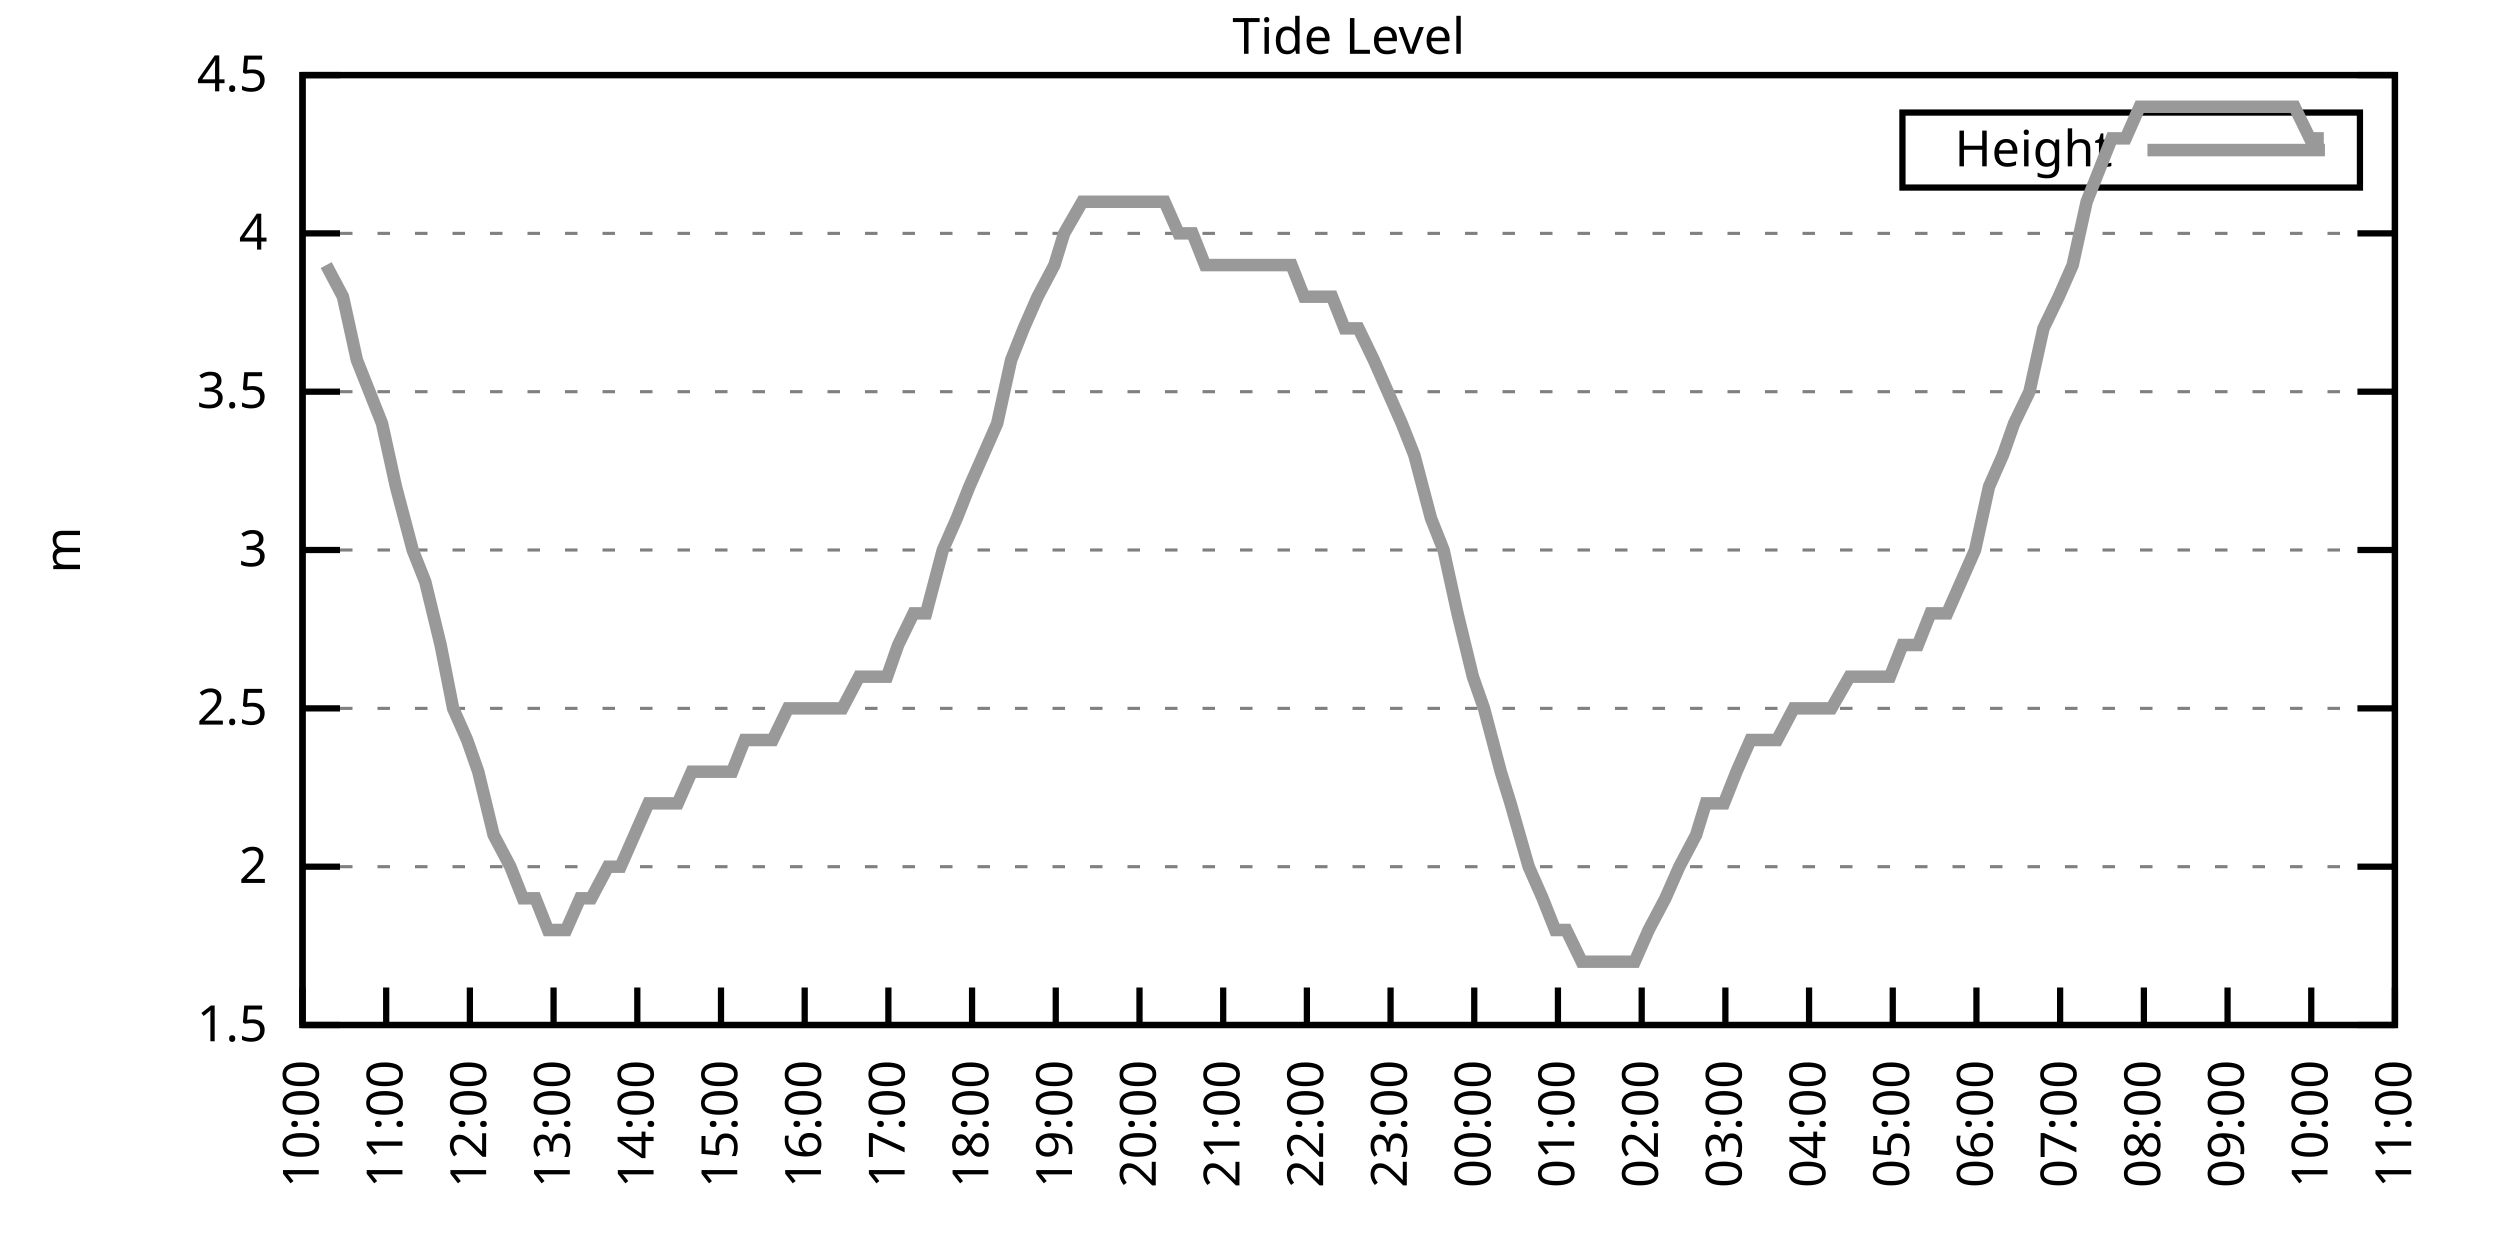
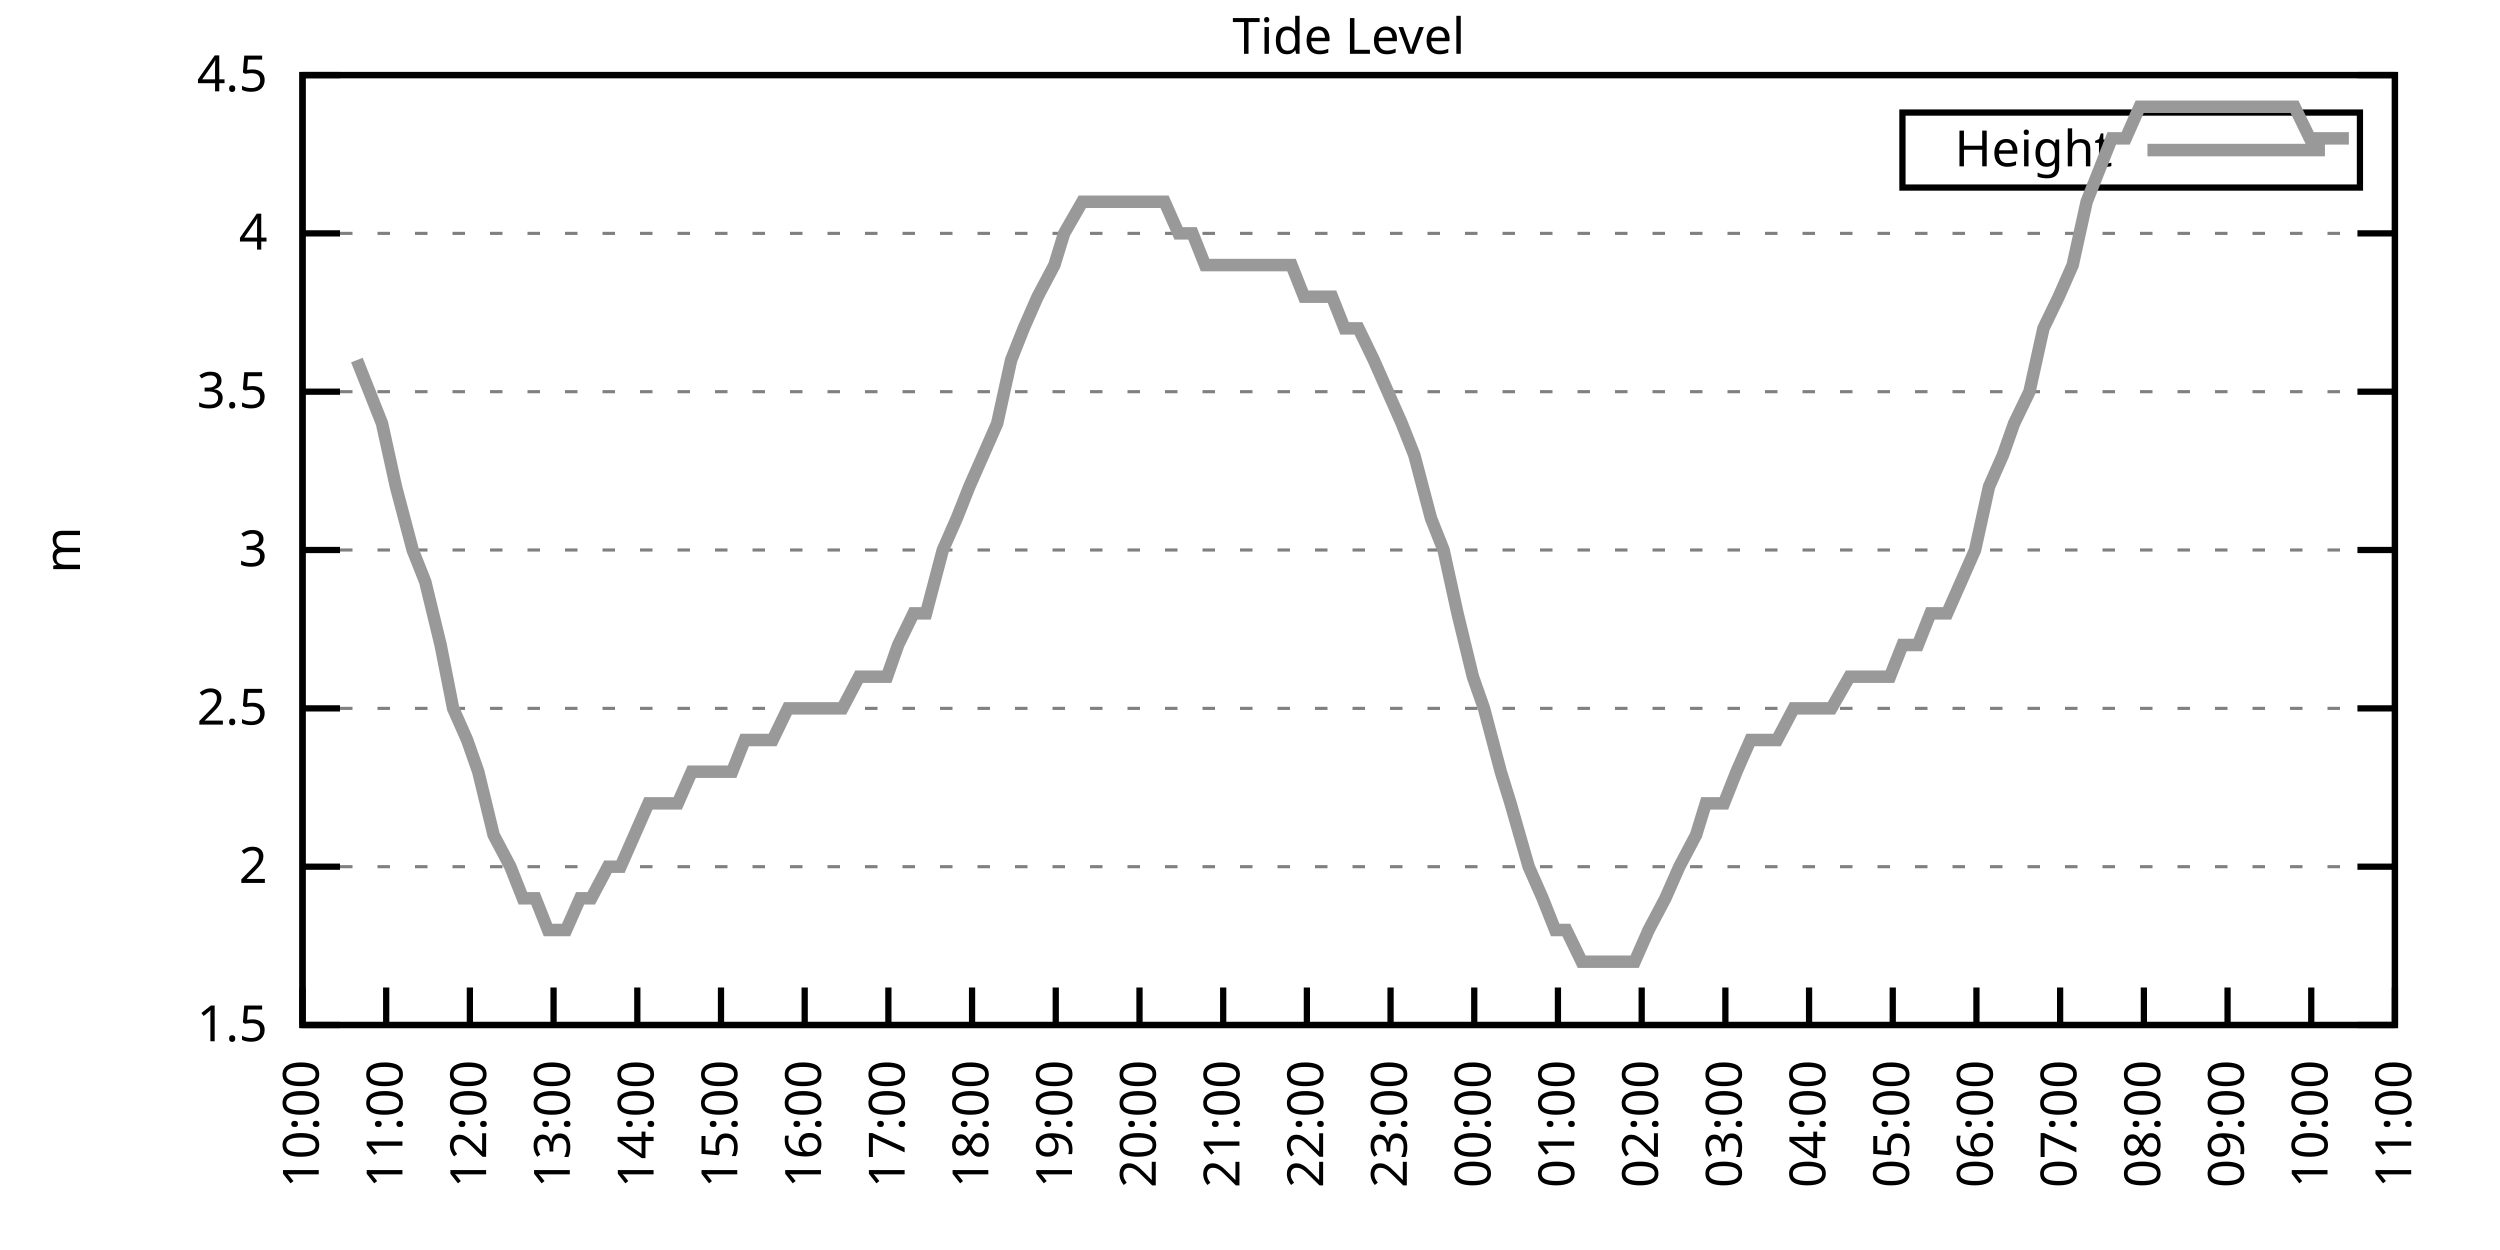
<svg xmlns="http://www.w3.org/2000/svg" xmlns:xlink="http://www.w3.org/1999/xlink" width="400" height="200" viewBox="0 0 400 200">
  <g id="gnuplot_canvas">
    <rect x="0" y="0" width="400" height="200" fill="none" />
    <defs>
      <circle id="gpDot" r="0.5" stroke-width="0.5" stroke="currentColor" />
      <path id="gpPt0" stroke-width="0.333" stroke="currentColor" d="M-1,0 h2 M0,-1 v2" />
      <path id="gpPt1" stroke-width="0.333" stroke="currentColor" d="M-1,-1 L1,1 M1,-1 L-1,1" />
      <path id="gpPt2" stroke-width="0.333" stroke="currentColor" d="M-1,0 L1,0 M0,-1 L0,1 M-1,-1 L1,1 M-1,1 L1,-1" />
      <rect id="gpPt3" stroke-width="0.333" stroke="currentColor" x="-1" y="-1" width="2" height="2" />
      <rect id="gpPt4" stroke-width="0.333" stroke="currentColor" fill="currentColor" x="-1" y="-1" width="2" height="2" />
      <circle id="gpPt5" stroke-width="0.333" stroke="currentColor" cx="0" cy="0" r="1" />
      <use xlink:href="#gpPt5" id="gpPt6" fill="currentColor" stroke="none" />
      <path id="gpPt7" stroke-width="0.333" stroke="currentColor" d="M0,-1.33 L-1.33,0.67 L1.33,0.67 z" />
      <use xlink:href="#gpPt7" id="gpPt8" fill="currentColor" stroke="none" />
      <use xlink:href="#gpPt7" id="gpPt9" stroke="currentColor" transform="rotate(180)" />
      <use xlink:href="#gpPt9" id="gpPt10" fill="currentColor" stroke="none" />
      <use xlink:href="#gpPt3" id="gpPt11" stroke="currentColor" transform="rotate(45)" />
      <use xlink:href="#gpPt11" id="gpPt12" fill="currentColor" stroke="none" />
      <path id="gpPt13" stroke-width="0.333" stroke="currentColor" d="M0,1.330 L1.265,0.411 L0.782,-1.067 L-0.782,-1.076 L-1.265,0.411 z" />
      <use xlink:href="#gpPt13" id="gpPt14" fill="currentColor" stroke="none" />
      <filter id="textbox" filterUnits="objectBoundingBox" x="0" y="0" height="1" width="1">
        <feFlood flood-color="white" flood-opacity="1" result="bgnd" />
        <feComposite in="SourceGraphic" in2="bgnd" operator="atop" />
      </filter>
      <filter id="greybox" filterUnits="objectBoundingBox" x="0" y="0" height="1" width="1">
        <feFlood flood-color="lightgrey" flood-opacity="1" result="grey" />
        <feComposite in="SourceGraphic" in2="grey" operator="atop" />
      </filter>
    </defs>
    <g fill="none" color="white" stroke="currentColor" stroke-width="1.00" stroke-linecap="butt" stroke-linejoin="miter">
</g>
    <g fill="none" color="black" stroke="currentColor" stroke-width="1.00" stroke-linecap="butt" stroke-linejoin="miter">
      <g stroke="none" shape-rendering="crispEdges">
        <polygon fill="rgb(255, 255, 255)" points="48.40,164.00 383.18,164.00 383.18,12.02 48.40,12.02 " />
      </g>
    </g>
    <g fill="none" color="black" stroke="currentColor" stroke-width="1.00" stroke-linecap="butt" stroke-linejoin="miter">
</g>
    <g fill="none" color="black" stroke="black" stroke-width="0.50" stroke-linecap="butt" stroke-linejoin="miter">
</g>
    <g fill="none" color="gray" stroke="currentColor" stroke-width="0.50" stroke-linecap="butt" stroke-linejoin="miter">
      <path stroke="gray" stroke-dasharray="2,4" class="gridline" d="M48.40,164.00 L383.19,164.00  " />
    </g>
    <g fill="none" color="gray" stroke="gray" stroke-width="1.00" stroke-linecap="butt" stroke-linejoin="miter">
</g>
    <g fill="none" color="black" stroke="currentColor" stroke-width="1.00" stroke-linecap="butt" stroke-linejoin="miter">
      <path stroke="black" d="M48.40,164.00 L54.40,164.00 M383.19,164.00 L377.19,164.00  " />
      <g transform="translate(42.80,166.60)" stroke="none" fill="black" font-family="Sans" font-size="8.00" text-anchor="end">
        <text>
          <tspan font-family="Sans"> 1.5</tspan>
        </text>
      </g>
    </g>
    <g fill="none" color="black" stroke="currentColor" stroke-width="1.00" stroke-linecap="butt" stroke-linejoin="miter">
</g>
    <g fill="none" color="black" stroke="black" stroke-width="0.50" stroke-linecap="butt" stroke-linejoin="miter">
</g>
    <g fill="none" color="gray" stroke="currentColor" stroke-width="0.50" stroke-linecap="butt" stroke-linejoin="miter">
      <path stroke="gray" stroke-dasharray="2,4" class="gridline" d="M48.40,138.67 L383.19,138.67  " />
    </g>
    <g fill="none" color="gray" stroke="gray" stroke-width="1.00" stroke-linecap="butt" stroke-linejoin="miter">
</g>
    <g fill="none" color="black" stroke="currentColor" stroke-width="1.00" stroke-linecap="butt" stroke-linejoin="miter">
      <path stroke="black" d="M48.40,138.67 L54.40,138.67 M383.19,138.67 L377.19,138.67  " />
      <g transform="translate(42.80,141.27)" stroke="none" fill="black" font-family="Sans" font-size="8.00" text-anchor="end">
        <text>
          <tspan font-family="Sans"> 2</tspan>
        </text>
      </g>
    </g>
    <g fill="none" color="black" stroke="currentColor" stroke-width="1.00" stroke-linecap="butt" stroke-linejoin="miter">
</g>
    <g fill="none" color="black" stroke="black" stroke-width="0.50" stroke-linecap="butt" stroke-linejoin="miter">
</g>
    <g fill="none" color="gray" stroke="currentColor" stroke-width="0.50" stroke-linecap="butt" stroke-linejoin="miter">
      <path stroke="gray" stroke-dasharray="2,4" class="gridline" d="M48.40,113.34 L383.19,113.34  " />
    </g>
    <g fill="none" color="gray" stroke="gray" stroke-width="1.00" stroke-linecap="butt" stroke-linejoin="miter">
</g>
    <g fill="none" color="black" stroke="currentColor" stroke-width="1.00" stroke-linecap="butt" stroke-linejoin="miter">
      <path stroke="black" d="M48.40,113.34 L54.40,113.34 M383.19,113.34 L377.19,113.34  " />
      <g transform="translate(42.80,115.94)" stroke="none" fill="black" font-family="Sans" font-size="8.00" text-anchor="end">
        <text>
          <tspan font-family="Sans"> 2.5</tspan>
        </text>
      </g>
    </g>
    <g fill="none" color="black" stroke="currentColor" stroke-width="1.00" stroke-linecap="butt" stroke-linejoin="miter">
</g>
    <g fill="none" color="black" stroke="black" stroke-width="0.50" stroke-linecap="butt" stroke-linejoin="miter">
</g>
    <g fill="none" color="gray" stroke="currentColor" stroke-width="0.50" stroke-linecap="butt" stroke-linejoin="miter">
      <path stroke="gray" stroke-dasharray="2,4" class="gridline" d="M48.40,88.00 L383.19,88.00  " />
    </g>
    <g fill="none" color="gray" stroke="gray" stroke-width="1.00" stroke-linecap="butt" stroke-linejoin="miter">
</g>
    <g fill="none" color="black" stroke="currentColor" stroke-width="1.00" stroke-linecap="butt" stroke-linejoin="miter">
      <path stroke="black" d="M48.40,88.00 L54.40,88.00 M383.19,88.00 L377.19,88.00  " />
      <g transform="translate(42.80,90.60)" stroke="none" fill="black" font-family="Sans" font-size="8.00" text-anchor="end">
        <text>
          <tspan font-family="Sans"> 3</tspan>
        </text>
      </g>
    </g>
    <g fill="none" color="black" stroke="currentColor" stroke-width="1.00" stroke-linecap="butt" stroke-linejoin="miter">
</g>
    <g fill="none" color="black" stroke="black" stroke-width="0.50" stroke-linecap="butt" stroke-linejoin="miter">
</g>
    <g fill="none" color="gray" stroke="currentColor" stroke-width="0.50" stroke-linecap="butt" stroke-linejoin="miter">
      <path stroke="gray" stroke-dasharray="2,4" class="gridline" d="M48.40,62.67 L383.19,62.67  " />
    </g>
    <g fill="none" color="gray" stroke="gray" stroke-width="1.00" stroke-linecap="butt" stroke-linejoin="miter">
</g>
    <g fill="none" color="black" stroke="currentColor" stroke-width="1.00" stroke-linecap="butt" stroke-linejoin="miter">
      <path stroke="black" d="M48.40,62.67 L54.40,62.67 M383.19,62.67 L377.19,62.67  " />
      <g transform="translate(42.80,65.27)" stroke="none" fill="black" font-family="Sans" font-size="8.00" text-anchor="end">
        <text>
          <tspan font-family="Sans"> 3.5</tspan>
        </text>
      </g>
    </g>
    <g fill="none" color="black" stroke="currentColor" stroke-width="1.00" stroke-linecap="butt" stroke-linejoin="miter">
</g>
    <g fill="none" color="black" stroke="black" stroke-width="0.50" stroke-linecap="butt" stroke-linejoin="miter">
</g>
    <g fill="none" color="gray" stroke="currentColor" stroke-width="0.50" stroke-linecap="butt" stroke-linejoin="miter">
      <path stroke="gray" stroke-dasharray="2,4" class="gridline" d="M48.40,37.34 L383.19,37.34  " />
    </g>
    <g fill="none" color="gray" stroke="gray" stroke-width="1.00" stroke-linecap="butt" stroke-linejoin="miter">
</g>
    <g fill="none" color="black" stroke="currentColor" stroke-width="1.00" stroke-linecap="butt" stroke-linejoin="miter">
      <path stroke="black" d="M48.40,37.34 L54.40,37.34 M383.19,37.34 L377.19,37.34  " />
      <g transform="translate(42.80,39.94)" stroke="none" fill="black" font-family="Sans" font-size="8.00" text-anchor="end">
        <text>
          <tspan font-family="Sans"> 4</tspan>
        </text>
      </g>
    </g>
    <g fill="none" color="black" stroke="currentColor" stroke-width="1.00" stroke-linecap="butt" stroke-linejoin="miter">
</g>
    <g fill="none" color="black" stroke="black" stroke-width="0.50" stroke-linecap="butt" stroke-linejoin="miter">
</g>
    <g fill="none" color="gray" stroke="currentColor" stroke-width="0.50" stroke-linecap="butt" stroke-linejoin="miter">
      <path stroke="gray" stroke-dasharray="2,4" class="gridline" d="M48.40,12.01 L383.19,12.01  " />
    </g>
    <g fill="none" color="gray" stroke="gray" stroke-width="1.00" stroke-linecap="butt" stroke-linejoin="miter">
</g>
    <g fill="none" color="black" stroke="currentColor" stroke-width="1.00" stroke-linecap="butt" stroke-linejoin="miter">
      <path stroke="black" d="M48.40,12.01 L54.40,12.01 M383.19,12.01 L377.19,12.01  " />
      <g transform="translate(42.80,14.61)" stroke="none" fill="black" font-family="Sans" font-size="8.00" text-anchor="end">
        <text>
          <tspan font-family="Sans"> 4.5</tspan>
        </text>
      </g>
    </g>
    <g fill="none" color="black" stroke="currentColor" stroke-width="1.00" stroke-linecap="butt" stroke-linejoin="miter">
      <path stroke="black" d="M48.40,164.00 L48.40,158.00  " />
      <g transform="translate(51.00,169.60) rotate(270.00)" stroke="none" fill="black" font-family="Sans" font-size="8.00" text-anchor="end">
        <text>
          <tspan font-family="Sans">10:00</tspan>
        </text>
      </g>
    </g>
    <g fill="none" color="black" stroke="currentColor" stroke-width="1.00" stroke-linecap="butt" stroke-linejoin="miter">
      <path stroke="black" d="M61.79,164.00 L61.79,158.00  " />
      <g transform="translate(64.39,169.60) rotate(270.00)" stroke="none" fill="black" font-family="Sans" font-size="8.00" text-anchor="end">
        <text>
          <tspan font-family="Sans">11:00</tspan>
        </text>
      </g>
    </g>
    <g fill="none" color="black" stroke="currentColor" stroke-width="1.00" stroke-linecap="butt" stroke-linejoin="miter">
      <path stroke="black" d="M75.18,164.00 L75.18,158.00  " />
      <g transform="translate(77.78,169.60) rotate(270.00)" stroke="none" fill="black" font-family="Sans" font-size="8.00" text-anchor="end">
        <text>
          <tspan font-family="Sans">12:00</tspan>
        </text>
      </g>
    </g>
    <g fill="none" color="black" stroke="currentColor" stroke-width="1.00" stroke-linecap="butt" stroke-linejoin="miter">
      <path stroke="black" d="M88.57,164.00 L88.57,158.00  " />
      <g transform="translate(91.17,169.60) rotate(270.00)" stroke="none" fill="black" font-family="Sans" font-size="8.00" text-anchor="end">
        <text>
          <tspan font-family="Sans">13:00</tspan>
        </text>
      </g>
    </g>
    <g fill="none" color="black" stroke="currentColor" stroke-width="1.00" stroke-linecap="butt" stroke-linejoin="miter">
      <path stroke="black" d="M101.97,164.00 L101.97,158.00  " />
      <g transform="translate(104.57,169.60) rotate(270.00)" stroke="none" fill="black" font-family="Sans" font-size="8.00" text-anchor="end">
        <text>
          <tspan font-family="Sans">14:00</tspan>
        </text>
      </g>
    </g>
    <g fill="none" color="black" stroke="currentColor" stroke-width="1.00" stroke-linecap="butt" stroke-linejoin="miter">
      <path stroke="black" d="M115.36,164.00 L115.36,158.00  " />
      <g transform="translate(117.96,169.60) rotate(270.00)" stroke="none" fill="black" font-family="Sans" font-size="8.00" text-anchor="end">
        <text>
          <tspan font-family="Sans">15:00</tspan>
        </text>
      </g>
    </g>
    <g fill="none" color="black" stroke="currentColor" stroke-width="1.00" stroke-linecap="butt" stroke-linejoin="miter">
      <path stroke="black" d="M128.75,164.00 L128.75,158.00  " />
      <g transform="translate(131.35,169.60) rotate(270.00)" stroke="none" fill="black" font-family="Sans" font-size="8.00" text-anchor="end">
        <text>
          <tspan font-family="Sans">16:00</tspan>
        </text>
      </g>
    </g>
    <g fill="none" color="black" stroke="currentColor" stroke-width="1.00" stroke-linecap="butt" stroke-linejoin="miter">
      <path stroke="black" d="M142.14,164.00 L142.14,158.00  " />
      <g transform="translate(144.74,169.60) rotate(270.00)" stroke="none" fill="black" font-family="Sans" font-size="8.00" text-anchor="end">
        <text>
          <tspan font-family="Sans">17:00</tspan>
        </text>
      </g>
    </g>
    <g fill="none" color="black" stroke="currentColor" stroke-width="1.00" stroke-linecap="butt" stroke-linejoin="miter">
      <path stroke="black" d="M155.53,164.00 L155.53,158.00  " />
      <g transform="translate(158.13,169.60) rotate(270.00)" stroke="none" fill="black" font-family="Sans" font-size="8.00" text-anchor="end">
        <text>
          <tspan font-family="Sans">18:00</tspan>
        </text>
      </g>
    </g>
    <g fill="none" color="black" stroke="currentColor" stroke-width="1.00" stroke-linecap="butt" stroke-linejoin="miter">
      <path stroke="black" d="M168.92,164.00 L168.92,158.00  " />
      <g transform="translate(171.52,169.60) rotate(270.00)" stroke="none" fill="black" font-family="Sans" font-size="8.00" text-anchor="end">
        <text>
          <tspan font-family="Sans">19:00</tspan>
        </text>
      </g>
    </g>
    <g fill="none" color="black" stroke="currentColor" stroke-width="1.00" stroke-linecap="butt" stroke-linejoin="miter">
      <path stroke="black" d="M182.32,164.00 L182.32,158.00  " />
      <g transform="translate(184.92,169.60) rotate(270.00)" stroke="none" fill="black" font-family="Sans" font-size="8.00" text-anchor="end">
        <text>
          <tspan font-family="Sans">20:00</tspan>
        </text>
      </g>
    </g>
    <g fill="none" color="black" stroke="currentColor" stroke-width="1.00" stroke-linecap="butt" stroke-linejoin="miter">
      <path stroke="black" d="M195.71,164.00 L195.71,158.00  " />
      <g transform="translate(198.31,169.60) rotate(270.00)" stroke="none" fill="black" font-family="Sans" font-size="8.00" text-anchor="end">
        <text>
          <tspan font-family="Sans">21:00</tspan>
        </text>
      </g>
    </g>
    <g fill="none" color="black" stroke="currentColor" stroke-width="1.00" stroke-linecap="butt" stroke-linejoin="miter">
      <path stroke="black" d="M209.10,164.00 L209.10,158.00  " />
      <g transform="translate(211.70,169.60) rotate(270.00)" stroke="none" fill="black" font-family="Sans" font-size="8.00" text-anchor="end">
        <text>
          <tspan font-family="Sans">22:00</tspan>
        </text>
      </g>
    </g>
    <g fill="none" color="black" stroke="currentColor" stroke-width="1.00" stroke-linecap="butt" stroke-linejoin="miter">
      <path stroke="black" d="M222.49,164.00 L222.49,158.00  " />
      <g transform="translate(225.09,169.60) rotate(270.00)" stroke="none" fill="black" font-family="Sans" font-size="8.00" text-anchor="end">
        <text>
          <tspan font-family="Sans">23:00</tspan>
        </text>
      </g>
    </g>
    <g fill="none" color="black" stroke="currentColor" stroke-width="1.00" stroke-linecap="butt" stroke-linejoin="miter">
      <path stroke="black" d="M235.88,164.00 L235.88,158.00  " />
      <g transform="translate(238.48,169.60) rotate(270.00)" stroke="none" fill="black" font-family="Sans" font-size="8.00" text-anchor="end">
        <text>
          <tspan font-family="Sans">00:00</tspan>
        </text>
      </g>
    </g>
    <g fill="none" color="black" stroke="currentColor" stroke-width="1.00" stroke-linecap="butt" stroke-linejoin="miter">
      <path stroke="black" d="M249.27,164.00 L249.27,158.00  " />
      <g transform="translate(251.87,169.60) rotate(270.00)" stroke="none" fill="black" font-family="Sans" font-size="8.00" text-anchor="end">
        <text>
          <tspan font-family="Sans">01:00</tspan>
        </text>
      </g>
    </g>
    <g fill="none" color="black" stroke="currentColor" stroke-width="1.00" stroke-linecap="butt" stroke-linejoin="miter">
      <path stroke="black" d="M262.67,164.00 L262.67,158.00  " />
      <g transform="translate(265.27,169.60) rotate(270.00)" stroke="none" fill="black" font-family="Sans" font-size="8.00" text-anchor="end">
        <text>
          <tspan font-family="Sans">02:00</tspan>
        </text>
      </g>
    </g>
    <g fill="none" color="black" stroke="currentColor" stroke-width="1.00" stroke-linecap="butt" stroke-linejoin="miter">
      <path stroke="black" d="M276.06,164.00 L276.06,158.00  " />
      <g transform="translate(278.66,169.60) rotate(270.00)" stroke="none" fill="black" font-family="Sans" font-size="8.00" text-anchor="end">
        <text>
          <tspan font-family="Sans">03:00</tspan>
        </text>
      </g>
    </g>
    <g fill="none" color="black" stroke="currentColor" stroke-width="1.00" stroke-linecap="butt" stroke-linejoin="miter">
      <path stroke="black" d="M289.45,164.00 L289.45,158.00  " />
      <g transform="translate(292.05,169.60) rotate(270.00)" stroke="none" fill="black" font-family="Sans" font-size="8.00" text-anchor="end">
        <text>
          <tspan font-family="Sans">04:00</tspan>
        </text>
      </g>
    </g>
    <g fill="none" color="black" stroke="currentColor" stroke-width="1.00" stroke-linecap="butt" stroke-linejoin="miter">
      <path stroke="black" d="M302.84,164.00 L302.84,158.00  " />
      <g transform="translate(305.44,169.60) rotate(270.00)" stroke="none" fill="black" font-family="Sans" font-size="8.00" text-anchor="end">
        <text>
          <tspan font-family="Sans">05:00</tspan>
        </text>
      </g>
    </g>
    <g fill="none" color="black" stroke="currentColor" stroke-width="1.00" stroke-linecap="butt" stroke-linejoin="miter">
      <path stroke="black" d="M316.23,164.00 L316.23,158.00  " />
      <g transform="translate(318.83,169.60) rotate(270.00)" stroke="none" fill="black" font-family="Sans" font-size="8.00" text-anchor="end">
        <text>
          <tspan font-family="Sans">06:00</tspan>
        </text>
      </g>
    </g>
    <g fill="none" color="black" stroke="currentColor" stroke-width="1.00" stroke-linecap="butt" stroke-linejoin="miter">
      <path stroke="black" d="M329.62,164.00 L329.62,158.00  " />
      <g transform="translate(332.22,169.60) rotate(270.00)" stroke="none" fill="black" font-family="Sans" font-size="8.00" text-anchor="end">
        <text>
          <tspan font-family="Sans">07:00</tspan>
        </text>
      </g>
    </g>
    <g fill="none" color="black" stroke="currentColor" stroke-width="1.00" stroke-linecap="butt" stroke-linejoin="miter">
      <path stroke="black" d="M343.02,164.00 L343.02,158.00  " />
      <g transform="translate(345.62,169.60) rotate(270.00)" stroke="none" fill="black" font-family="Sans" font-size="8.00" text-anchor="end">
        <text>
          <tspan font-family="Sans">08:00</tspan>
        </text>
      </g>
    </g>
    <g fill="none" color="black" stroke="currentColor" stroke-width="1.00" stroke-linecap="butt" stroke-linejoin="miter">
      <path stroke="black" d="M356.41,164.00 L356.41,158.00  " />
      <g transform="translate(359.01,169.60) rotate(270.00)" stroke="none" fill="black" font-family="Sans" font-size="8.00" text-anchor="end">
        <text>
          <tspan font-family="Sans">09:00</tspan>
        </text>
      </g>
    </g>
    <g fill="none" color="black" stroke="currentColor" stroke-width="1.00" stroke-linecap="butt" stroke-linejoin="miter">
      <path stroke="black" d="M369.80,164.00 L369.80,158.00  " />
      <g transform="translate(372.40,169.60) rotate(270.00)" stroke="none" fill="black" font-family="Sans" font-size="8.00" text-anchor="end">
        <text>
          <tspan font-family="Sans">10:00</tspan>
        </text>
      </g>
    </g>
    <g fill="none" color="black" stroke="currentColor" stroke-width="1.00" stroke-linecap="butt" stroke-linejoin="miter">
      <path stroke="black" d="M383.19,164.00 L383.19,158.00  " />
      <g transform="translate(385.79,169.60) rotate(270.00)" stroke="none" fill="black" font-family="Sans" font-size="8.00" text-anchor="end">
        <text>
          <tspan font-family="Sans">11:00</tspan>
        </text>
      </g>
    </g>
    <g fill="none" color="black" stroke="currentColor" stroke-width="1.00" stroke-linecap="butt" stroke-linejoin="miter">
</g>
    <g fill="none" color="black" stroke="currentColor" stroke-width="1.00" stroke-linecap="butt" stroke-linejoin="miter">
      <path stroke="black" d="M48.40,12.01 L48.40,164.00 L383.19,164.00 L383.19,12.01 L48.40,12.01 Z  " />
    </g>
    <g fill="none" color="black" stroke="currentColor" stroke-width="1.00" stroke-linecap="butt" stroke-linejoin="miter">
</g>
    <g fill="none" color="black" stroke="currentColor" stroke-width="1.00" stroke-linecap="butt" stroke-linejoin="miter">
      <path stroke="black" d="M304.39,30.01 L304.39,18.01 L377.59,18.01 L377.59,30.01 L304.39,30.01 Z  " />
    </g>
    <g id="Tide_level_plot_1">
      <g fill="none" color="white" stroke="black" stroke-width="2.00" stroke-linecap="butt" stroke-linejoin="miter">
</g>
      <g fill="none" color="black" stroke="currentColor" stroke-width="2.00" stroke-linecap="butt" stroke-linejoin="miter">
        <g transform="translate(337.99,26.61)" stroke="none" fill="black" font-family="Sans" font-size="8.00" text-anchor="end">
          <text>
            <tspan font-family="Sans">Height</tspan>
          </text>
        </g>
      </g>
      <g fill="none" color="black" stroke="currentColor" stroke-width="2.00" stroke-linecap="butt" stroke-linejoin="miter">
-         <path stroke="rgb(153, 153, 153)" d="M343.59,24.01 L371.99,24.01 M52.19,42.41 L54.87,47.47 L57.10,57.61 L59.11,62.67 L61.12,67.74 L63.35,77.87   L66.03,88.00 L68.04,93.07 L70.50,103.20 L72.50,113.34 L74.74,118.40 L76.52,123.47 L78.98,133.60 L81.66,138.67   L83.66,143.73 L85.67,143.73 L87.68,148.80 L90.58,148.80 L92.82,143.73 L94.60,143.73 L97.28,138.67 L99.29,138.67   L101.52,133.60 L103.75,128.54 L105.98,128.54 L108.44,128.54 L110.67,123.47 L112.68,123.47 L114.91,123.47 L117.14,123.47   L119.15,118.40 L121.38,118.40 L123.62,118.40 L126.07,113.34 L128.08,113.34 L130.31,113.34 L132.99,113.34 L134.78,113.34   L137.45,108.27 L139.69,108.27 L141.92,108.27 L143.70,103.20 L146.16,98.14 L148.17,98.14 L150.85,88.00 L153.08,82.94   L155.09,77.87 L157.32,72.81 L159.55,67.74 L161.78,57.61 L163.79,52.54 L166.02,47.47 L168.70,42.41 L170.26,37.34   L173.17,32.28 L175.40,32.28 L177.41,32.28 L179.64,32.28 L182.09,32.28 L184.32,32.28 L186.33,32.28 L188.57,37.34   L190.80,37.34 L192.81,42.41 L195.04,42.41 L197.72,42.41 L199.73,42.41 L201.96,42.41 L204.41,42.41 L206.64,42.41   L208.65,47.47 L211.11,47.47 L213.12,47.47 L215.13,52.54 L217.36,52.54 L219.81,57.61 L222.04,62.67 L224.28,67.74   L226.29,72.81 L228.96,82.94 L230.97,88.00 L233.20,98.14 L235.66,108.27 L237.44,113.34 L240.12,123.47 L241.69,128.54   L244.59,138.67 L246.82,143.73 L248.83,148.80 L250.61,148.80 L253.07,153.87 L255.08,153.87 L257.98,153.87 L259.76,153.87   L261.55,153.87 L263.78,148.80 L266.46,143.73 L268.69,138.67 L271.37,133.60 L272.93,128.54 L275.83,128.54 L277.84,123.47   L280.07,118.40 L282.31,118.40 L284.32,118.40 L286.99,113.34 L289.00,113.34 L291.01,113.34 L293.02,113.34 L295.92,108.27   L297.71,108.27 L300.39,108.27 L302.39,108.27 L304.40,103.20 L306.86,103.20 L308.87,98.14 L311.54,98.14 L313.78,93.07   L316.01,88.00 L318.24,77.87 L320.47,72.81 L322.26,67.74 L324.71,62.67 L326.95,52.54 L329.40,47.47 L331.63,42.41   L333.86,32.28 L335.87,27.21 L337.88,22.14 L340.11,22.14 L342.35,17.08 L344.80,17.08 L347.03,17.08 L349.49,17.08   L351.27,17.08 L353.95,17.08 L355.96,17.08 L357.97,17.08 L360.65,17.08 L362.88,17.08 L364.89,17.08 L367.12,17.08   L369.58,22.14 L371.81,22.14  " />
+         <path stroke="rgb(153, 153, 153)" d="M343.59,24.01 L371.99,24.01 M57.10,57.61 L59.11,62.67 L61.12,67.74 L63.35,77.87 L66.03,88.00 L68.04,93.07   L70.50,103.20 L72.50,113.34 L74.74,118.40 L76.52,123.47 L78.98,133.60 L81.66,138.67 L83.66,143.73 L85.67,143.73   L87.68,148.80 L90.58,148.80 L92.82,143.73 L94.60,143.73 L97.28,138.67 L99.29,138.67 L101.52,133.60 L103.75,128.54   L105.98,128.54 L108.44,128.54 L110.67,123.47 L112.68,123.47 L114.91,123.47 L117.14,123.47 L119.15,118.40 L121.38,118.40   L123.62,118.40 L126.07,113.34 L128.08,113.34 L130.31,113.34 L132.99,113.34 L134.78,113.34 L137.45,108.27 L139.69,108.27   L141.92,108.27 L143.70,103.20 L146.16,98.14 L148.17,98.14 L150.85,88.00 L153.08,82.94 L155.09,77.87 L157.32,72.81   L159.55,67.74 L161.78,57.61 L163.79,52.54 L166.02,47.47 L168.70,42.41 L170.26,37.34 L173.17,32.28 L175.40,32.28   L177.41,32.28 L179.64,32.28 L182.09,32.28 L184.32,32.28 L186.33,32.28 L188.57,37.34 L190.80,37.34 L192.81,42.41   L195.04,42.41 L197.72,42.41 L199.73,42.41 L201.96,42.41 L204.41,42.41 L206.64,42.41 L208.65,47.47 L211.11,47.47   L213.12,47.47 L215.13,52.54 L217.36,52.54 L219.81,57.61 L222.04,62.67 L224.28,67.74 L226.29,72.81 L228.96,82.94   L230.97,88.00 L233.20,98.14 L235.66,108.27 L237.44,113.34 L240.12,123.47 L241.69,128.54 L244.59,138.67 L246.82,143.73   L248.83,148.80 L250.61,148.80 L253.07,153.87 L255.08,153.87 L257.98,153.87 L259.76,153.87 L261.55,153.87 L263.78,148.80   L266.46,143.73 L268.69,138.67 L271.37,133.60 L272.93,128.54 L275.83,128.54 L277.84,123.47 L280.07,118.40 L282.31,118.40   L284.32,118.40 L286.99,113.34 L289.00,113.34 L291.01,113.34 L293.02,113.34 L295.92,108.27 L297.71,108.27 L300.39,108.27   L302.39,108.27 L304.40,103.20 L306.86,103.20 L308.87,98.14 L311.54,98.14 L313.78,93.07 L316.01,88.00 L318.24,77.87   L320.47,72.81 L322.26,67.74 L324.71,62.67 L326.95,52.54 L329.40,47.47 L331.63,42.41 L333.86,32.28 L335.87,27.21   L337.88,22.14 L340.11,22.14 L342.35,17.08 L344.80,17.08 L347.03,17.08 L349.49,17.08 L351.27,17.08 L353.95,17.08   L355.96,17.08 L357.97,17.08 L360.65,17.08 L362.88,17.08 L364.89,17.08 L367.12,17.08 L369.58,22.14 L371.81,22.14   L373.82,22.14 L375.82,22.14  " />
      </g>
    </g>
    <g fill="none" color="black" stroke="currentColor" stroke-width="2.00" stroke-linecap="butt" stroke-linejoin="miter">
</g>
    <g fill="none" color="black" stroke="black" stroke-width="1.00" stroke-linecap="butt" stroke-linejoin="miter">
</g>
    <g fill="none" color="black" stroke="currentColor" stroke-width="1.00" stroke-linecap="butt" stroke-linejoin="miter">
      <path stroke="black" d="M48.40,12.01 L48.40,164.00 L383.19,164.00 L383.19,12.01 L48.40,12.01 Z  " />
      <g transform="translate(12.80,88.01) rotate(270.00)" stroke="none" fill="black" font-family="Sans" font-size="8.00" text-anchor="middle">
        <text>
          <tspan font-family="Sans">m</tspan>
        </text>
      </g>
    </g>
    <g fill="none" color="black" stroke="currentColor" stroke-width="1.00" stroke-linecap="butt" stroke-linejoin="miter">
</g>
    <g fill="none" color="black" stroke="currentColor" stroke-width="1.00" stroke-linecap="butt" stroke-linejoin="miter">
      <g transform="translate(215.79,8.61)" stroke="none" fill="black" font-family="Sans" font-size="8.00" text-anchor="middle">
        <text>
          <tspan font-family="Sans">Tide Level</tspan>
        </text>
      </g>
    </g>
    <g fill="none" color="black" stroke="currentColor" stroke-width="1.00" stroke-linecap="butt" stroke-linejoin="miter">
</g>
  </g>
</svg>
